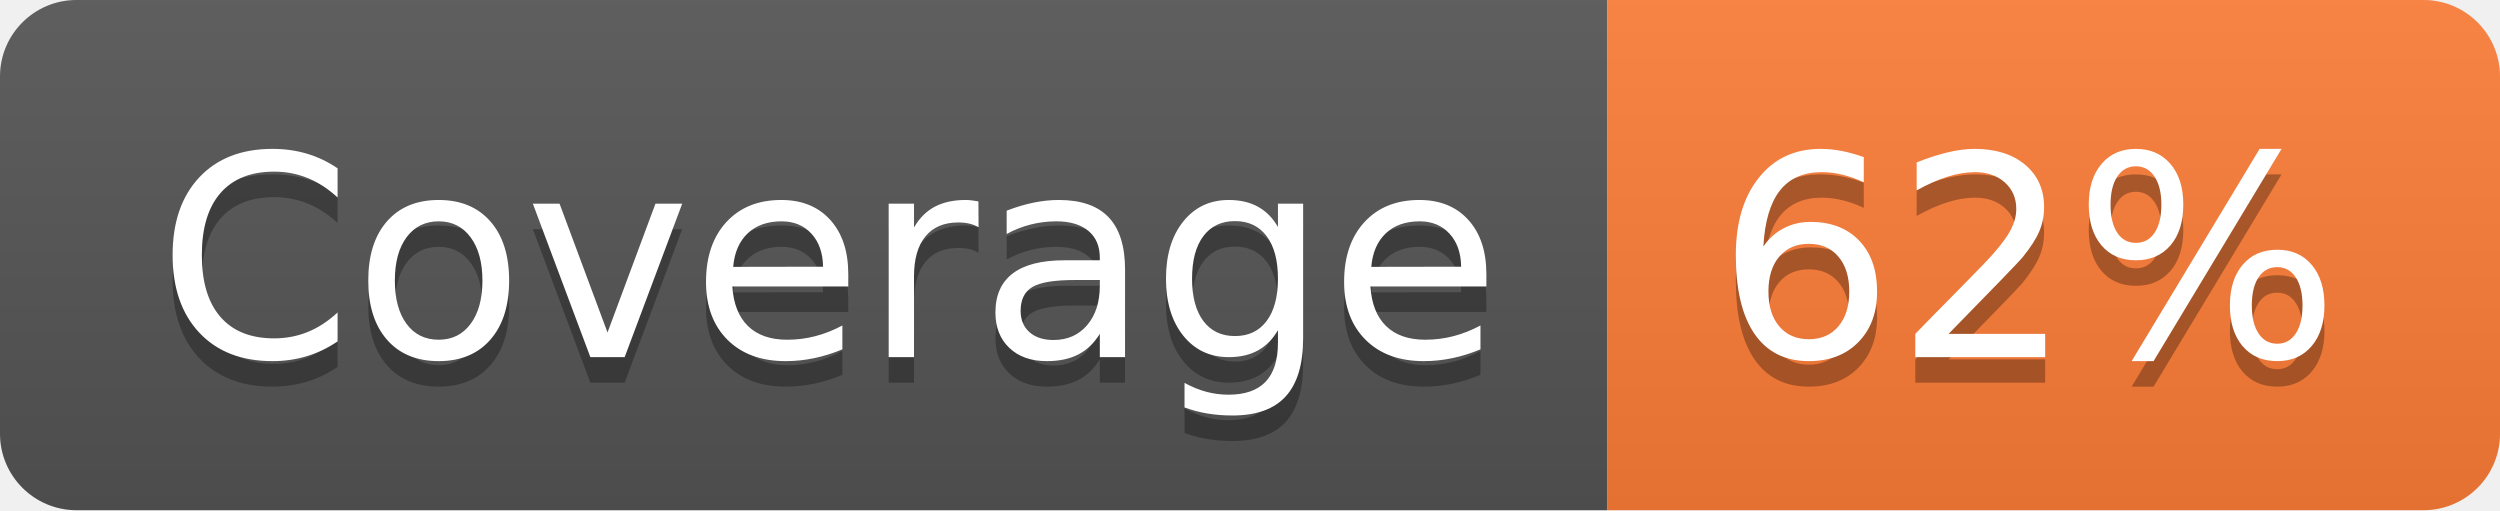
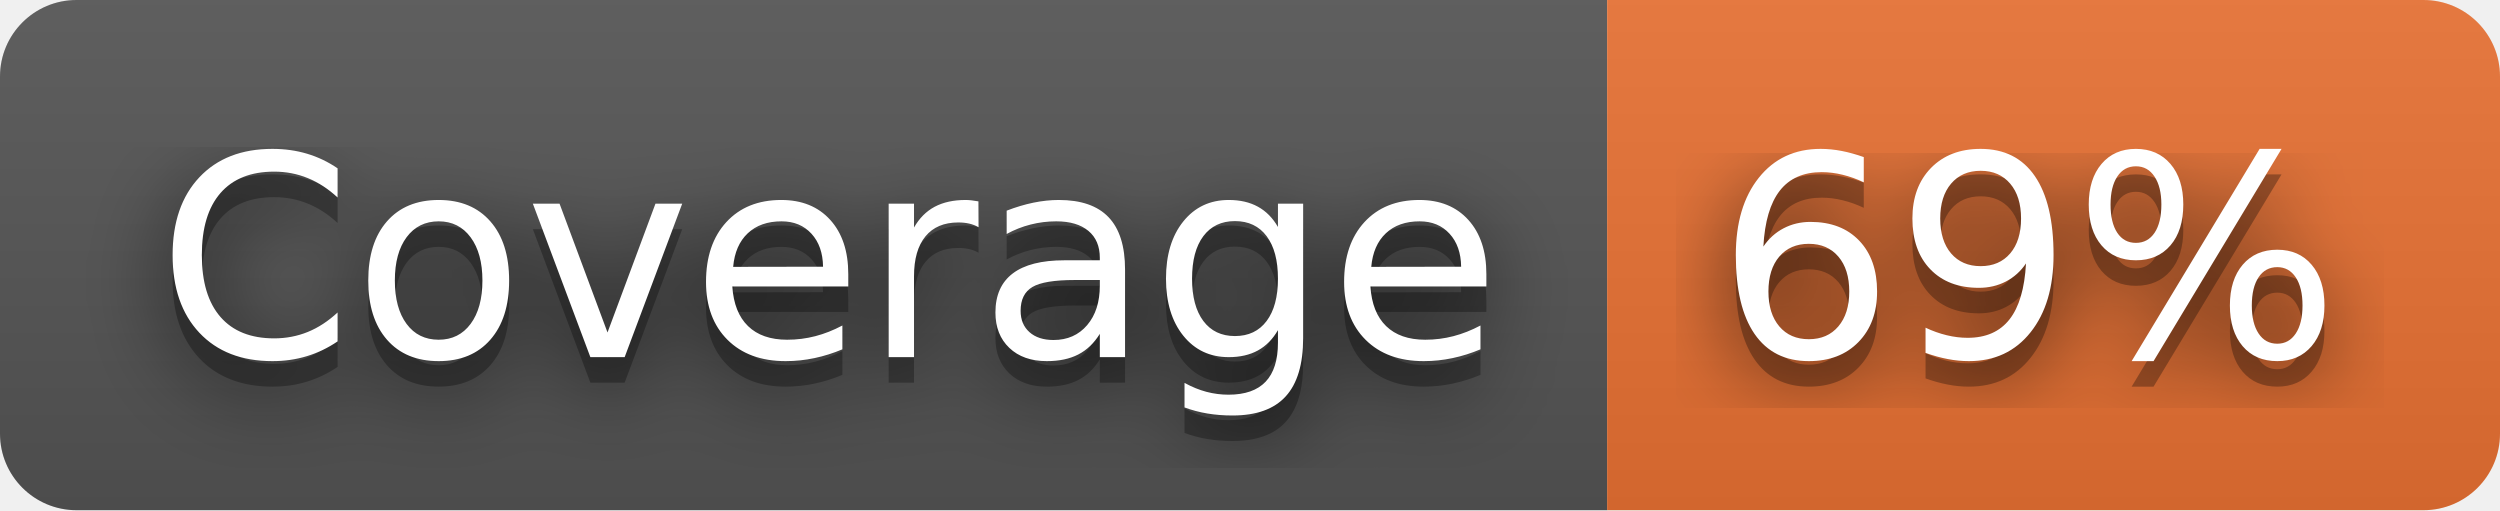
- <svg xmlns="http://www.w3.org/2000/svg" width="98" height="20" role="img" aria-label="Coverage: 62%">
+ <svg xmlns="http://www.w3.org/2000/svg" width="98" height="20" role="img" aria-label="Coverage: 69%">
+   <filter id="blur">
+     <feGaussianBlur stdDeviation="16" />
+   </filter>
  <linearGradient id="s" x2="0" y2="100%">
    <stop offset="0" stop-color="#bbb" stop-opacity=".1" />
    <stop offset="1" stop-opacity=".1" />
  </linearGradient>
  <clipPath id="r">
-     <rect width="98" height="20" rx="3" fill="#fff" />
+     <rect width="98" height="20" rx="3" />
  </clipPath>
  <g clip-path="url(#r)">
    <rect width="63" height="20" fill="#555" />
-     <rect x="63" width="35" height="20" fill="#fe7d37" />
+     <rect x="63" width="35" height="20" fill="#ea7233" />
    <rect width="98" height="20" fill="url(#s)" />
  </g>
  <g fill="#fff" text-anchor="middle" font-family="Verdana,Geneva,DejaVu Sans,sans-serif" text-rendering="geometricPrecision" font-size="110">
-     <text aria-hidden="true" x="325" y="150" fill="#010101" fill-opacity=".3" transform="scale(.1)" textLength="530">Coverage</text>
-     <text x="325" y="140" transform="scale(.1)" fill="#fff" textLength="530">Coverage</text>
-     <text aria-hidden="true" x="795" y="150" fill="#010101" fill-opacity=".3" transform="scale(.1)" textLength="250">62%</text>
-     <text x="795" y="140" transform="scale(.1)" fill="#fff" textLength="250">62%</text>
+     <g transform="scale(.1)">
+       <g aria-hidden="true" fill="#010101">
+         <text x="325" y="150" fill-opacity=".8" filter="url(#blur)" textLength="530">Coverage</text>
+         <text x="325" y="150" fill-opacity=".3" textLength="530">Coverage</text>
+       </g>
+       <text x="325" y="140" textLength="530">Coverage</text>
+     </g>
+     <g transform="scale(.1)">
+       <g aria-hidden="true" fill="#010101">
+         <text x="795" y="150" fill-opacity=".8" filter="url(#blur)" textLength="250">69%</text>
+         <text x="795" y="150" fill-opacity=".3" textLength="250">69%</text>
+       </g>
+       <text x="795" y="140" textLength="250">69%</text>
+     </g>
  </g>
</svg>
